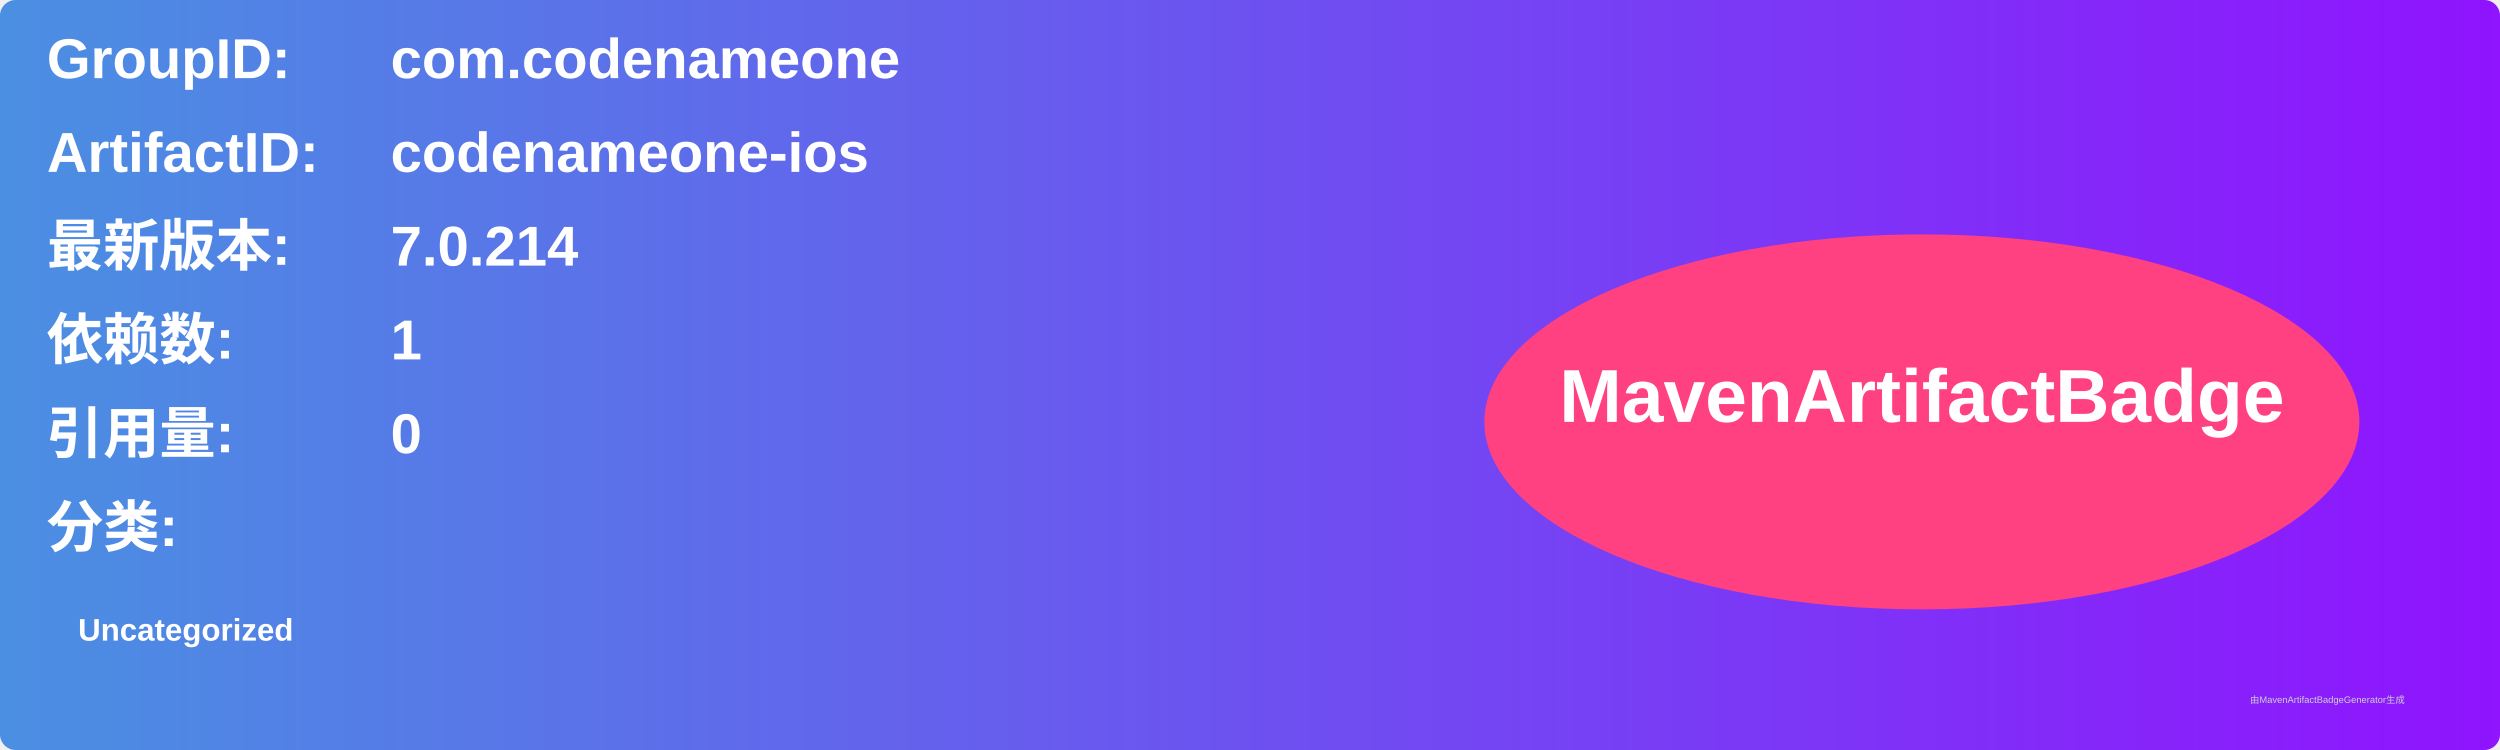
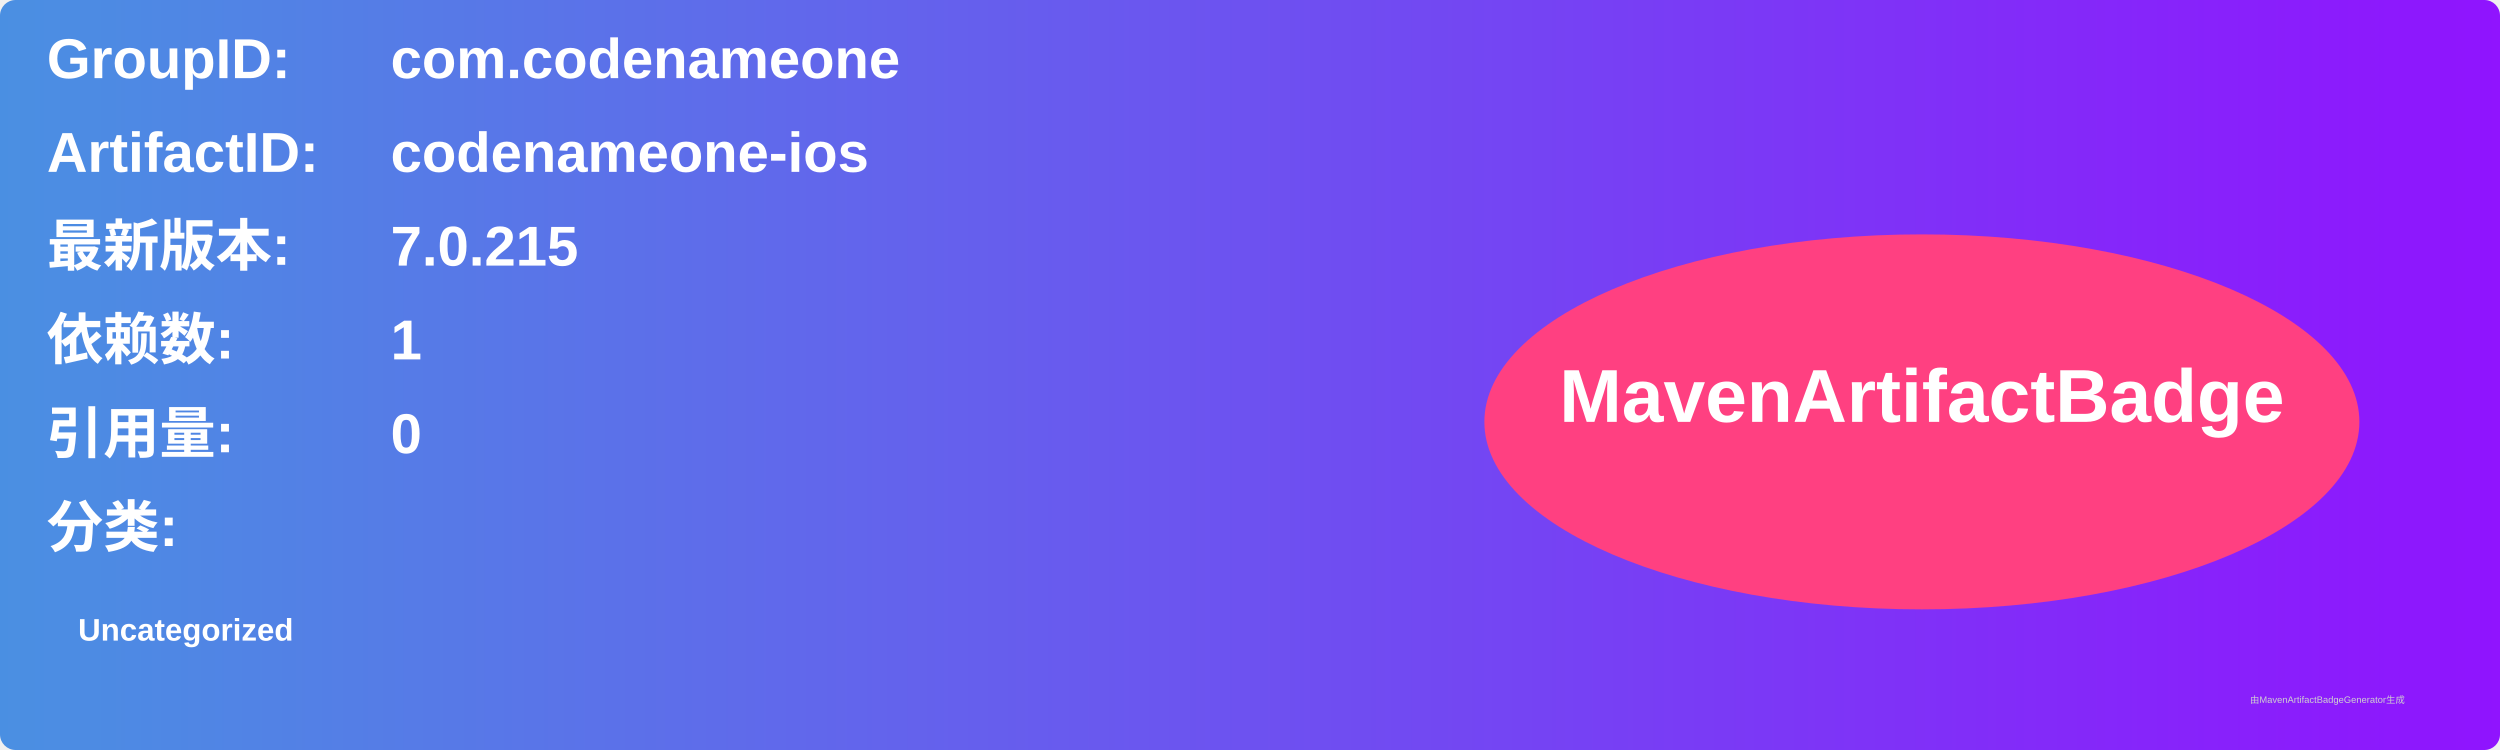
<svg xmlns="http://www.w3.org/2000/svg" width="800" height="240" viewBox="0 0 800 240">
  <linearGradient id="grad" x1="0%" y1="0%" x2="100%" y2="0%">
    <stop offset="0%" stop-color="#4a90e2" />
    <stop offset="100%" stop-color="#9013fe" />
  </linearGradient>
  <rect width="100%" height="100%" rx="5" ry="5" fill="url(#grad)" />
  <g transform="translate(15, 15)">
    <text x="0" y="10" font-family="Arial" font-size="18" fill="white" font-weight="bold" width="260">GroupID:</text>
    <text x="110" y="10" font-family="Arial" font-size="18" fill="white" font-weight="bold" width="460">com.codenameone</text>
    <text x="0" y="40" font-family="Arial" font-size="18" fill="white" font-weight="bold" width="260">ArtifactID:</text>
    <text x="110" y="40" font-family="Arial" font-size="18" fill="white" font-weight="bold" width="460">codenameone-ios</text>
    <text x="0" y="70" font-family="Arial" font-size="18" fill="white" font-weight="bold">最新版本:</text>
    <text x="110" y="70" font-family="Arial" font-size="18" fill="white" font-weight="bold">
-       <tspan font-weight="bold">7.0.214</tspan>
+       <tspan font-weight="bold">7.0.215</tspan>
    </text>
    <text x="0" y="100" font-family="Arial" font-size="18" fill="white" font-weight="bold">依赖数: </text>
    <text x="110" y="100" font-family="Arial" font-size="18" fill="white">
      <tspan font-weight="bold">1</tspan>
    </text>
    <text x="0" y="130" font-family="Arial" font-size="18" fill="white" font-weight="bold">引用量: </text>
    <text x="110" y="130" font-family="Arial" font-size="18" fill="white">
      <tspan font-weight="bold">0</tspan>
    </text>
    <text x="0" y="160" font-family="Arial" font-size="18" fill="white" font-weight="bold">分类:</text>
    <text x="10" y="190" font-family="Arial" font-size="10" fill="white">
      <tspan font-weight="bold">Uncategorized</tspan>
    </text>
    <ellipse cx="600" cy="120" rx="140" ry="60" fill="#ff4081" />
    <text x="600" y="120" text-anchor="middle" font-family="Arial" font-size="24" fill="white" font-weight="bold">MavenArtifactBadge</text>
  </g>
  <text x="720" y="225" font-family="Arial" font-size="3" fill="#d0d0d0">由MavenArtifactBadgeGenerator生成</text>
</svg>
